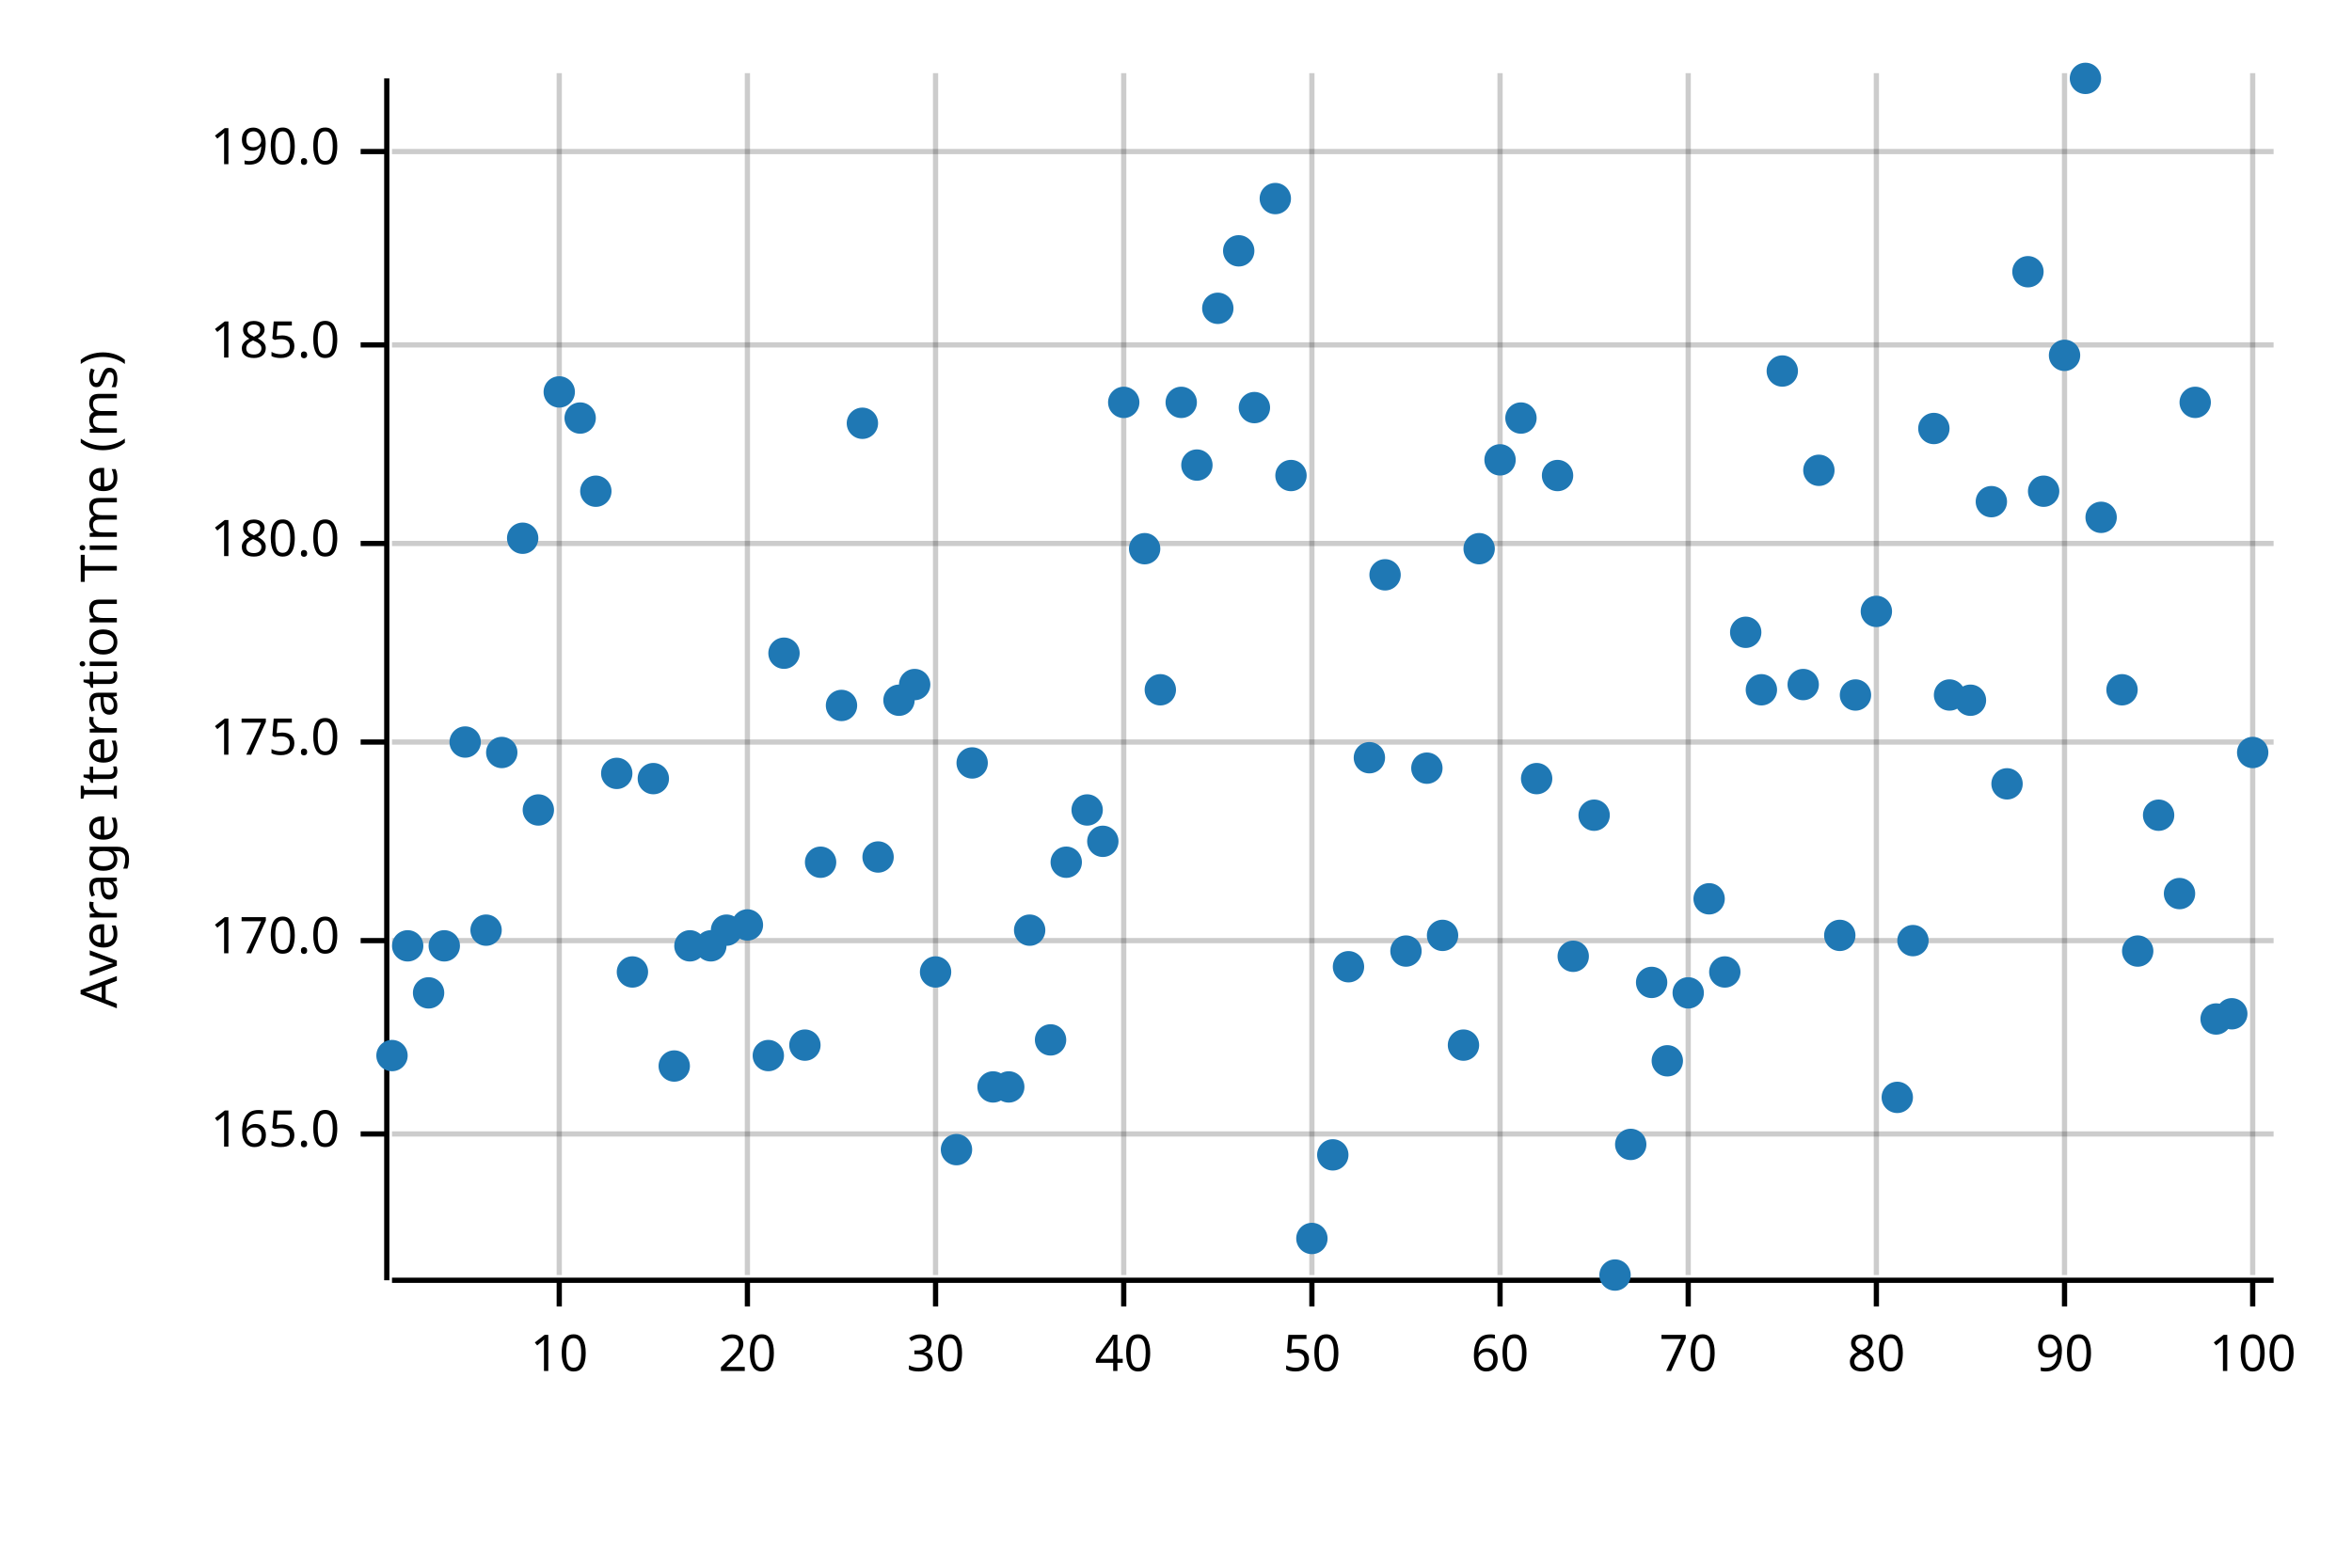
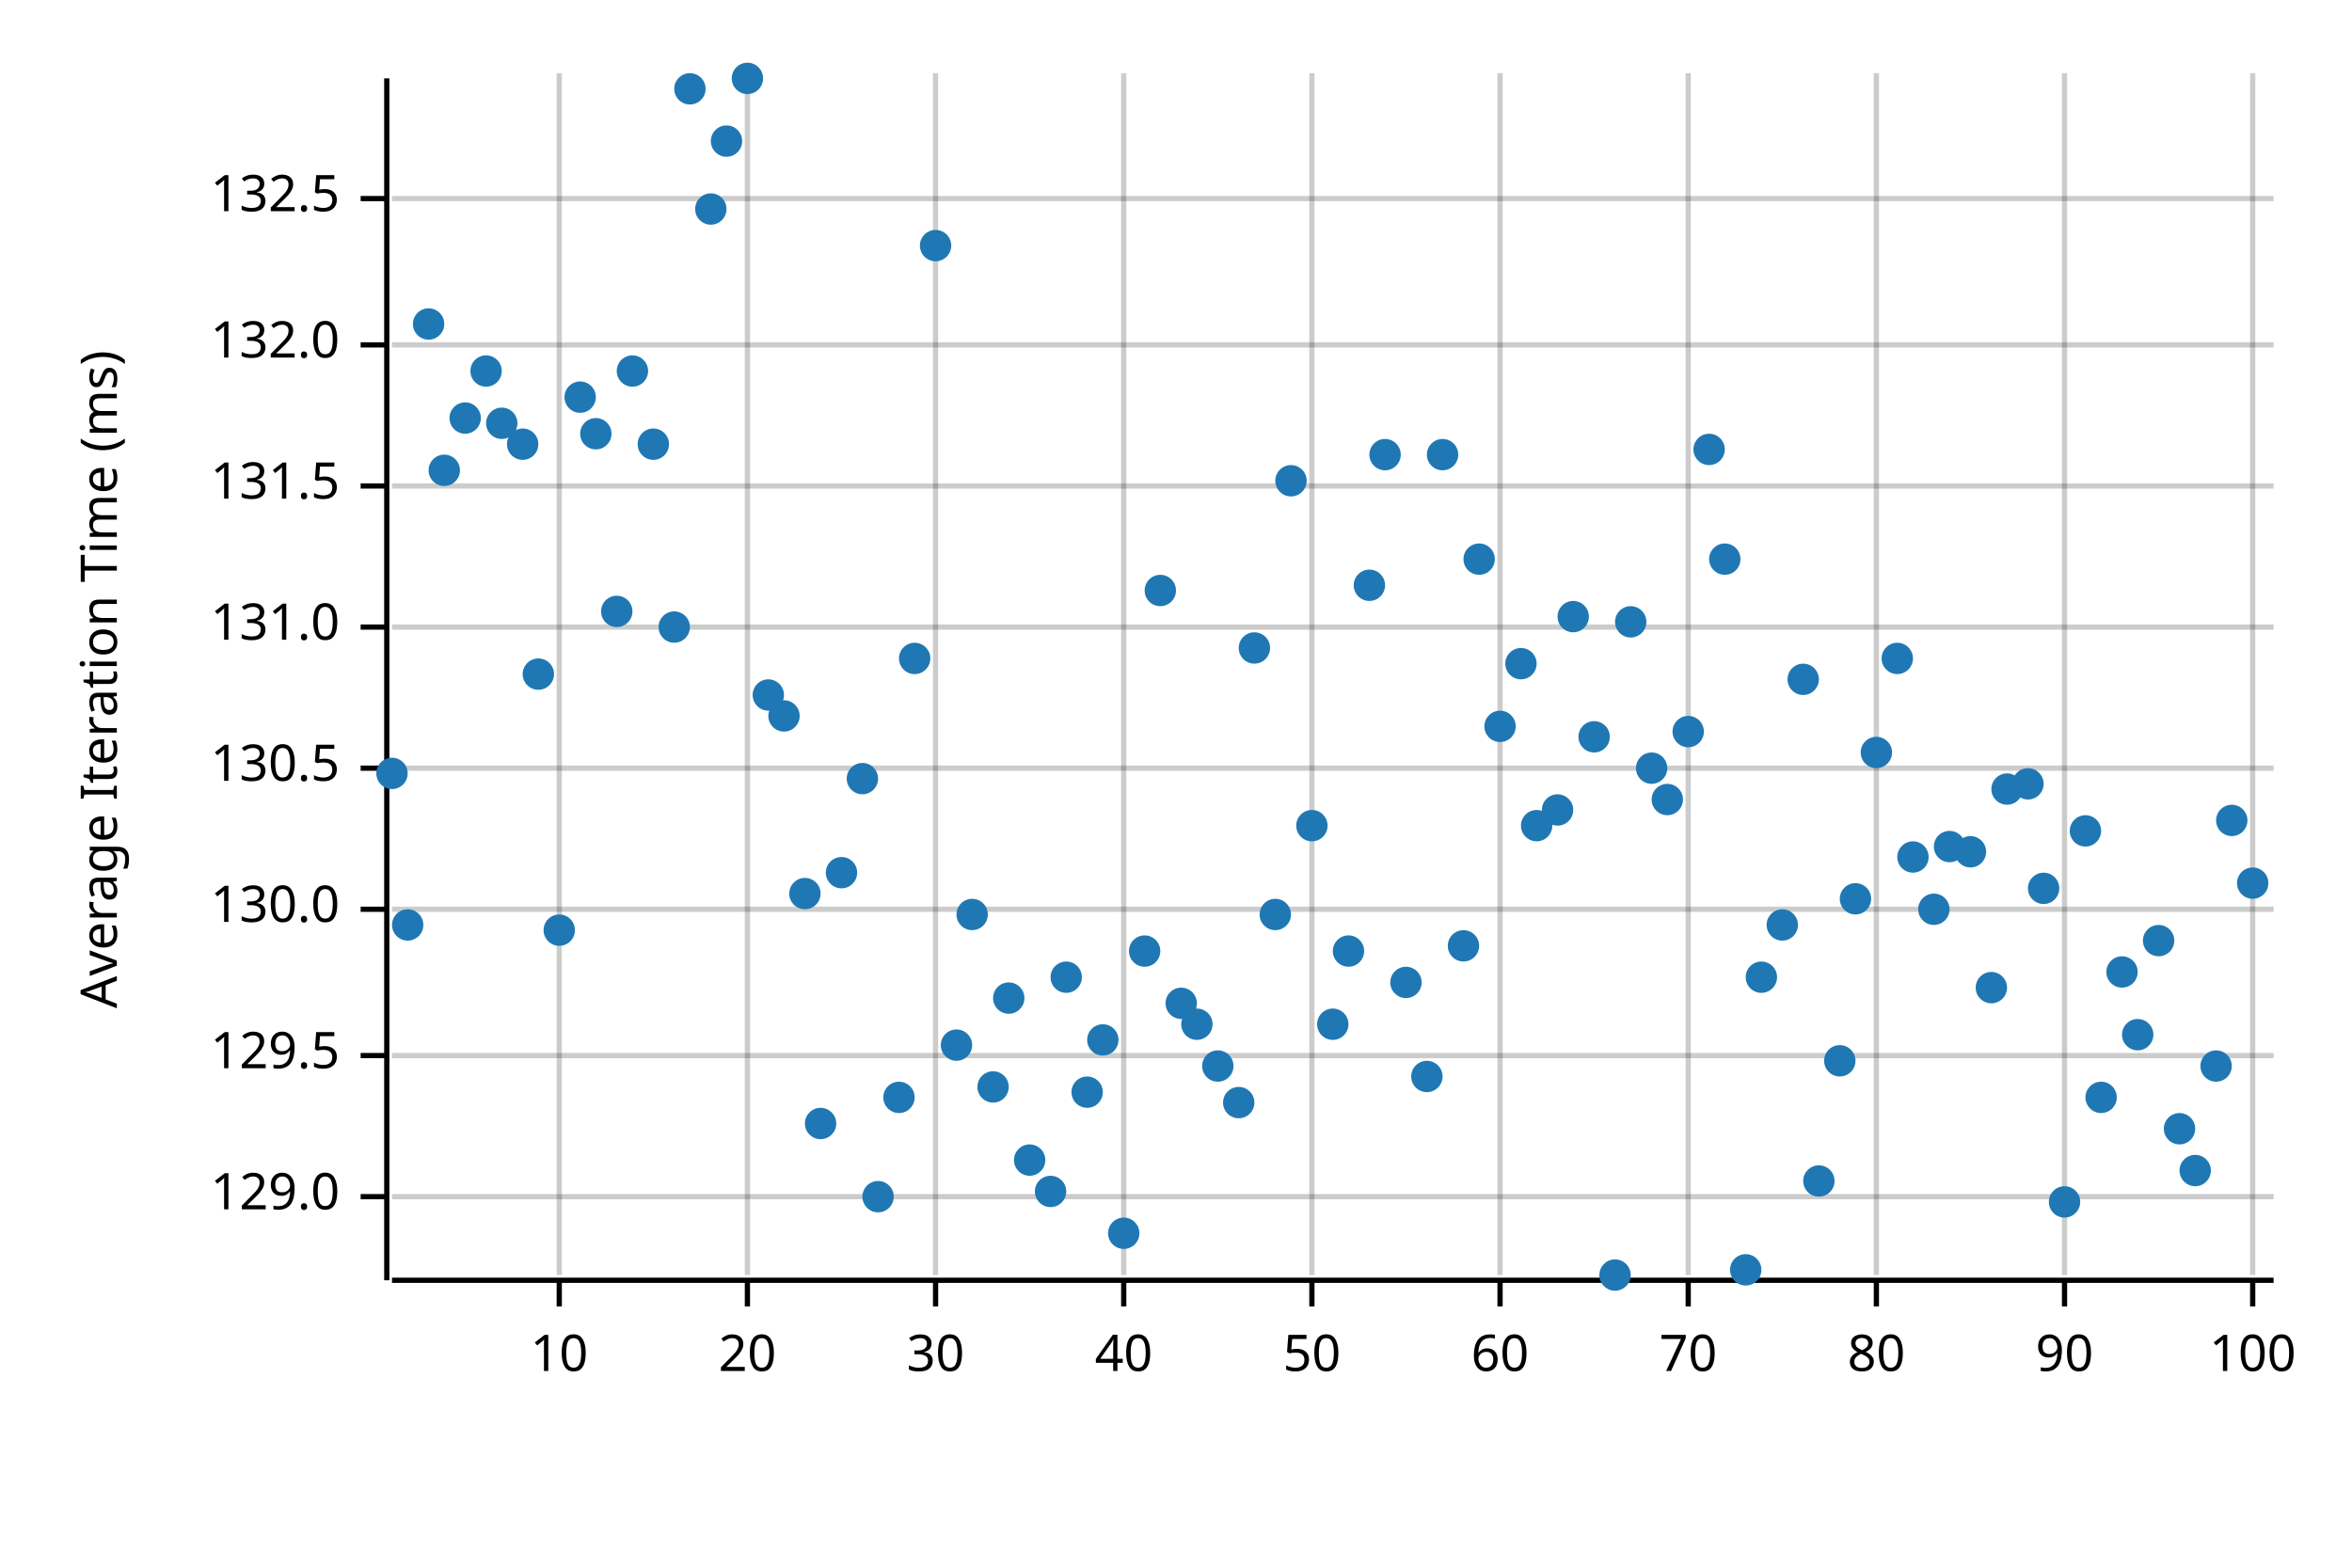
<svg xmlns="http://www.w3.org/2000/svg" width="450" height="300" viewBox="0 0 450 300">
  <text x="15" y="130" dy="0.76em" text-anchor="middle" font-family="sans-serif" font-size="9.677" opacity="1" fill="#000000" transform="rotate(270, 15, 130)">
Average Iteration Time (ms)
</text>
  <line opacity="0.2" stroke="#000000" stroke-width="1" x1="107" y1="244" x2="107" y2="14" />
  <line opacity="0.2" stroke="#000000" stroke-width="1" x1="143" y1="244" x2="143" y2="14" />
  <line opacity="0.2" stroke="#000000" stroke-width="1" x1="179" y1="244" x2="179" y2="14" />
  <line opacity="0.2" stroke="#000000" stroke-width="1" x1="215" y1="244" x2="215" y2="14" />
  <line opacity="0.2" stroke="#000000" stroke-width="1" x1="251" y1="244" x2="251" y2="14" />
  <line opacity="0.2" stroke="#000000" stroke-width="1" x1="287" y1="244" x2="287" y2="14" />
  <line opacity="0.2" stroke="#000000" stroke-width="1" x1="323" y1="244" x2="323" y2="14" />
  <line opacity="0.2" stroke="#000000" stroke-width="1" x1="359" y1="244" x2="359" y2="14" />
  <line opacity="0.2" stroke="#000000" stroke-width="1" x1="395" y1="244" x2="395" y2="14" />
  <line opacity="0.2" stroke="#000000" stroke-width="1" x1="431" y1="244" x2="431" y2="14" />
-   <line opacity="0.2" stroke="#000000" stroke-width="1" x1="75" y1="217" x2="435" y2="217" />
-   <line opacity="0.2" stroke="#000000" stroke-width="1" x1="75" y1="180" x2="435" y2="180" />
-   <line opacity="0.2" stroke="#000000" stroke-width="1" x1="75" y1="142" x2="435" y2="142" />
-   <line opacity="0.2" stroke="#000000" stroke-width="1" x1="75" y1="104" x2="435" y2="104" />
+   <line opacity="0.2" stroke="#000000" stroke-width="1" x1="75" y1="229" x2="435" y2="229" />
+   <line opacity="0.2" stroke="#000000" stroke-width="1" x1="75" y1="202" x2="435" y2="202" />
+   <line opacity="0.2" stroke="#000000" stroke-width="1" x1="75" y1="174" x2="435" y2="174" />
+   <line opacity="0.2" stroke="#000000" stroke-width="1" x1="75" y1="147" x2="435" y2="147" />
+   <line opacity="0.2" stroke="#000000" stroke-width="1" x1="75" y1="120" x2="435" y2="120" />
+   <line opacity="0.2" stroke="#000000" stroke-width="1" x1="75" y1="93" x2="435" y2="93" />
  <line opacity="0.2" stroke="#000000" stroke-width="1" x1="75" y1="66" x2="435" y2="66" />
-   <line opacity="0.2" stroke="#000000" stroke-width="1" x1="75" y1="29" x2="435" y2="29" />
+   <line opacity="0.2" stroke="#000000" stroke-width="1" x1="75" y1="38" x2="435" y2="38" />
  <polyline fill="none" opacity="1" stroke="#000000" stroke-width="1" points="74,15 74,245 " />
-   <text x="65" y="217" dy="0.5ex" text-anchor="end" font-family="sans-serif" font-size="9.677" opacity="1" fill="#000000">
- 165.0
+   <text x="65" y="229" dy="0.5ex" text-anchor="end" font-family="sans-serif" font-size="9.677" opacity="1" fill="#000000">
+ 129.0
</text>
-   <polyline fill="none" opacity="1" stroke="#000000" stroke-width="1" points="69,217 74,217 " />
-   <text x="65" y="180" dy="0.5ex" text-anchor="end" font-family="sans-serif" font-size="9.677" opacity="1" fill="#000000">
- 170.0
+   <polyline fill="none" opacity="1" stroke="#000000" stroke-width="1" points="69,229 74,229 " />
+   <text x="65" y="202" dy="0.5ex" text-anchor="end" font-family="sans-serif" font-size="9.677" opacity="1" fill="#000000">
+ 129.5
</text>
-   <polyline fill="none" opacity="1" stroke="#000000" stroke-width="1" points="69,180 74,180 " />
-   <text x="65" y="142" dy="0.5ex" text-anchor="end" font-family="sans-serif" font-size="9.677" opacity="1" fill="#000000">
- 175.0
+   <polyline fill="none" opacity="1" stroke="#000000" stroke-width="1" points="69,202 74,202 " />
+   <text x="65" y="174" dy="0.5ex" text-anchor="end" font-family="sans-serif" font-size="9.677" opacity="1" fill="#000000">
+ 130.0
</text>
-   <polyline fill="none" opacity="1" stroke="#000000" stroke-width="1" points="69,142 74,142 " />
-   <text x="65" y="104" dy="0.5ex" text-anchor="end" font-family="sans-serif" font-size="9.677" opacity="1" fill="#000000">
- 180.0
+   <polyline fill="none" opacity="1" stroke="#000000" stroke-width="1" points="69,174 74,174 " />
+   <text x="65" y="147" dy="0.5ex" text-anchor="end" font-family="sans-serif" font-size="9.677" opacity="1" fill="#000000">
+ 130.5
</text>
-   <polyline fill="none" opacity="1" stroke="#000000" stroke-width="1" points="69,104 74,104 " />
+   <polyline fill="none" opacity="1" stroke="#000000" stroke-width="1" points="69,147 74,147 " />
+   <text x="65" y="120" dy="0.5ex" text-anchor="end" font-family="sans-serif" font-size="9.677" opacity="1" fill="#000000">
+ 131.0
+ </text>
+   <polyline fill="none" opacity="1" stroke="#000000" stroke-width="1" points="69,120 74,120 " />
+   <text x="65" y="93" dy="0.5ex" text-anchor="end" font-family="sans-serif" font-size="9.677" opacity="1" fill="#000000">
+ 131.5
+ </text>
+   <polyline fill="none" opacity="1" stroke="#000000" stroke-width="1" points="69,93 74,93 " />
  <text x="65" y="66" dy="0.5ex" text-anchor="end" font-family="sans-serif" font-size="9.677" opacity="1" fill="#000000">
- 185.0
+ 132.0
</text>
  <polyline fill="none" opacity="1" stroke="#000000" stroke-width="1" points="69,66 74,66 " />
-   <text x="65" y="29" dy="0.5ex" text-anchor="end" font-family="sans-serif" font-size="9.677" opacity="1" fill="#000000">
- 190.0
+   <text x="65" y="38" dy="0.5ex" text-anchor="end" font-family="sans-serif" font-size="9.677" opacity="1" fill="#000000">
+ 132.5
</text>
-   <polyline fill="none" opacity="1" stroke="#000000" stroke-width="1" points="69,29 74,29 " />
+   <polyline fill="none" opacity="1" stroke="#000000" stroke-width="1" points="69,38 74,38 " />
  <polyline fill="none" opacity="1" stroke="#000000" stroke-width="1" points="75,245 435,245 " />
  <text x="107" y="255" dy="0.76em" text-anchor="middle" font-family="sans-serif" font-size="9.677" opacity="1" fill="#000000">
10
</text>
  <polyline fill="none" opacity="1" stroke="#000000" stroke-width="1" points="107,245 107,250 " />
  <text x="143" y="255" dy="0.76em" text-anchor="middle" font-family="sans-serif" font-size="9.677" opacity="1" fill="#000000">
20
</text>
  <polyline fill="none" opacity="1" stroke="#000000" stroke-width="1" points="143,245 143,250 " />
  <text x="179" y="255" dy="0.76em" text-anchor="middle" font-family="sans-serif" font-size="9.677" opacity="1" fill="#000000">
30
</text>
  <polyline fill="none" opacity="1" stroke="#000000" stroke-width="1" points="179,245 179,250 " />
  <text x="215" y="255" dy="0.76em" text-anchor="middle" font-family="sans-serif" font-size="9.677" opacity="1" fill="#000000">
40
</text>
  <polyline fill="none" opacity="1" stroke="#000000" stroke-width="1" points="215,245 215,250 " />
  <text x="251" y="255" dy="0.76em" text-anchor="middle" font-family="sans-serif" font-size="9.677" opacity="1" fill="#000000">
50
</text>
  <polyline fill="none" opacity="1" stroke="#000000" stroke-width="1" points="251,245 251,250 " />
  <text x="287" y="255" dy="0.76em" text-anchor="middle" font-family="sans-serif" font-size="9.677" opacity="1" fill="#000000">
60
</text>
  <polyline fill="none" opacity="1" stroke="#000000" stroke-width="1" points="287,245 287,250 " />
  <text x="323" y="255" dy="0.76em" text-anchor="middle" font-family="sans-serif" font-size="9.677" opacity="1" fill="#000000">
70
</text>
  <polyline fill="none" opacity="1" stroke="#000000" stroke-width="1" points="323,245 323,250 " />
  <text x="359" y="255" dy="0.76em" text-anchor="middle" font-family="sans-serif" font-size="9.677" opacity="1" fill="#000000">
80
</text>
  <polyline fill="none" opacity="1" stroke="#000000" stroke-width="1" points="359,245 359,250 " />
  <text x="395" y="255" dy="0.76em" text-anchor="middle" font-family="sans-serif" font-size="9.677" opacity="1" fill="#000000">
90
</text>
  <polyline fill="none" opacity="1" stroke="#000000" stroke-width="1" points="395,245 395,250 " />
  <text x="431" y="255" dy="0.76em" text-anchor="middle" font-family="sans-serif" font-size="9.677" opacity="1" fill="#000000">
100
</text>
  <polyline fill="none" opacity="1" stroke="#000000" stroke-width="1" points="431,245 431,250 " />
-   <circle cx="75" cy="202" r="3" opacity="1" fill="#1F78B4" stroke="none" stroke-width="1" />
-   <circle cx="78" cy="181" r="3" opacity="1" fill="#1F78B4" stroke="none" stroke-width="1" />
-   <circle cx="82" cy="190" r="3" opacity="1" fill="#1F78B4" stroke="none" stroke-width="1" />
-   <circle cx="85" cy="181" r="3" opacity="1" fill="#1F78B4" stroke="none" stroke-width="1" />
-   <circle cx="89" cy="142" r="3" opacity="1" fill="#1F78B4" stroke="none" stroke-width="1" />
-   <circle cx="93" cy="178" r="3" opacity="1" fill="#1F78B4" stroke="none" stroke-width="1" />
-   <circle cx="96" cy="144" r="3" opacity="1" fill="#1F78B4" stroke="none" stroke-width="1" />
-   <circle cx="100" cy="103" r="3" opacity="1" fill="#1F78B4" stroke="none" stroke-width="1" />
-   <circle cx="103" cy="155" r="3" opacity="1" fill="#1F78B4" stroke="none" stroke-width="1" />
-   <circle cx="107" cy="75" r="3" opacity="1" fill="#1F78B4" stroke="none" stroke-width="1" />
-   <circle cx="111" cy="80" r="3" opacity="1" fill="#1F78B4" stroke="none" stroke-width="1" />
-   <circle cx="114" cy="94" r="3" opacity="1" fill="#1F78B4" stroke="none" stroke-width="1" />
-   <circle cx="118" cy="148" r="3" opacity="1" fill="#1F78B4" stroke="none" stroke-width="1" />
-   <circle cx="121" cy="186" r="3" opacity="1" fill="#1F78B4" stroke="none" stroke-width="1" />
-   <circle cx="125" cy="149" r="3" opacity="1" fill="#1F78B4" stroke="none" stroke-width="1" />
-   <circle cx="129" cy="204" r="3" opacity="1" fill="#1F78B4" stroke="none" stroke-width="1" />
-   <circle cx="132" cy="181" r="3" opacity="1" fill="#1F78B4" stroke="none" stroke-width="1" />
-   <circle cx="136" cy="181" r="3" opacity="1" fill="#1F78B4" stroke="none" stroke-width="1" />
-   <circle cx="139" cy="178" r="3" opacity="1" fill="#1F78B4" stroke="none" stroke-width="1" />
-   <circle cx="143" cy="177" r="3" opacity="1" fill="#1F78B4" stroke="none" stroke-width="1" />
-   <circle cx="147" cy="202" r="3" opacity="1" fill="#1F78B4" stroke="none" stroke-width="1" />
-   <circle cx="150" cy="125" r="3" opacity="1" fill="#1F78B4" stroke="none" stroke-width="1" />
-   <circle cx="154" cy="200" r="3" opacity="1" fill="#1F78B4" stroke="none" stroke-width="1" />
-   <circle cx="157" cy="165" r="3" opacity="1" fill="#1F78B4" stroke="none" stroke-width="1" />
-   <circle cx="161" cy="135" r="3" opacity="1" fill="#1F78B4" stroke="none" stroke-width="1" />
-   <circle cx="165" cy="81" r="3" opacity="1" fill="#1F78B4" stroke="none" stroke-width="1" />
-   <circle cx="168" cy="164" r="3" opacity="1" fill="#1F78B4" stroke="none" stroke-width="1" />
-   <circle cx="172" cy="134" r="3" opacity="1" fill="#1F78B4" stroke="none" stroke-width="1" />
-   <circle cx="175" cy="131" r="3" opacity="1" fill="#1F78B4" stroke="none" stroke-width="1" />
-   <circle cx="179" cy="186" r="3" opacity="1" fill="#1F78B4" stroke="none" stroke-width="1" />
-   <circle cx="183" cy="220" r="3" opacity="1" fill="#1F78B4" stroke="none" stroke-width="1" />
-   <circle cx="186" cy="146" r="3" opacity="1" fill="#1F78B4" stroke="none" stroke-width="1" />
+   <circle cx="75" cy="148" r="3" opacity="1" fill="#1F78B4" stroke="none" stroke-width="1" />
+   <circle cx="78" cy="177" r="3" opacity="1" fill="#1F78B4" stroke="none" stroke-width="1" />
+   <circle cx="82" cy="62" r="3" opacity="1" fill="#1F78B4" stroke="none" stroke-width="1" />
+   <circle cx="85" cy="90" r="3" opacity="1" fill="#1F78B4" stroke="none" stroke-width="1" />
+   <circle cx="89" cy="80" r="3" opacity="1" fill="#1F78B4" stroke="none" stroke-width="1" />
+   <circle cx="93" cy="71" r="3" opacity="1" fill="#1F78B4" stroke="none" stroke-width="1" />
+   <circle cx="96" cy="81" r="3" opacity="1" fill="#1F78B4" stroke="none" stroke-width="1" />
+   <circle cx="100" cy="85" r="3" opacity="1" fill="#1F78B4" stroke="none" stroke-width="1" />
+   <circle cx="103" cy="129" r="3" opacity="1" fill="#1F78B4" stroke="none" stroke-width="1" />
+   <circle cx="107" cy="178" r="3" opacity="1" fill="#1F78B4" stroke="none" stroke-width="1" />
+   <circle cx="111" cy="76" r="3" opacity="1" fill="#1F78B4" stroke="none" stroke-width="1" />
+   <circle cx="114" cy="83" r="3" opacity="1" fill="#1F78B4" stroke="none" stroke-width="1" />
+   <circle cx="118" cy="117" r="3" opacity="1" fill="#1F78B4" stroke="none" stroke-width="1" />
+   <circle cx="121" cy="71" r="3" opacity="1" fill="#1F78B4" stroke="none" stroke-width="1" />
+   <circle cx="125" cy="85" r="3" opacity="1" fill="#1F78B4" stroke="none" stroke-width="1" />
+   <circle cx="129" cy="120" r="3" opacity="1" fill="#1F78B4" stroke="none" stroke-width="1" />
+   <circle cx="132" cy="17" r="3" opacity="1" fill="#1F78B4" stroke="none" stroke-width="1" />
+   <circle cx="136" cy="40" r="3" opacity="1" fill="#1F78B4" stroke="none" stroke-width="1" />
+   <circle cx="139" cy="27" r="3" opacity="1" fill="#1F78B4" stroke="none" stroke-width="1" />
+   <circle cx="143" cy="15" r="3" opacity="1" fill="#1F78B4" stroke="none" stroke-width="1" />
+   <circle cx="147" cy="133" r="3" opacity="1" fill="#1F78B4" stroke="none" stroke-width="1" />
+   <circle cx="150" cy="137" r="3" opacity="1" fill="#1F78B4" stroke="none" stroke-width="1" />
+   <circle cx="154" cy="171" r="3" opacity="1" fill="#1F78B4" stroke="none" stroke-width="1" />
+   <circle cx="157" cy="215" r="3" opacity="1" fill="#1F78B4" stroke="none" stroke-width="1" />
+   <circle cx="161" cy="167" r="3" opacity="1" fill="#1F78B4" stroke="none" stroke-width="1" />
+   <circle cx="165" cy="149" r="3" opacity="1" fill="#1F78B4" stroke="none" stroke-width="1" />
+   <circle cx="168" cy="229" r="3" opacity="1" fill="#1F78B4" stroke="none" stroke-width="1" />
+   <circle cx="172" cy="210" r="3" opacity="1" fill="#1F78B4" stroke="none" stroke-width="1" />
+   <circle cx="175" cy="126" r="3" opacity="1" fill="#1F78B4" stroke="none" stroke-width="1" />
+   <circle cx="179" cy="47" r="3" opacity="1" fill="#1F78B4" stroke="none" stroke-width="1" />
+   <circle cx="183" cy="200" r="3" opacity="1" fill="#1F78B4" stroke="none" stroke-width="1" />
+   <circle cx="186" cy="175" r="3" opacity="1" fill="#1F78B4" stroke="none" stroke-width="1" />
  <circle cx="190" cy="208" r="3" opacity="1" fill="#1F78B4" stroke="none" stroke-width="1" />
-   <circle cx="193" cy="208" r="3" opacity="1" fill="#1F78B4" stroke="none" stroke-width="1" />
-   <circle cx="197" cy="178" r="3" opacity="1" fill="#1F78B4" stroke="none" stroke-width="1" />
-   <circle cx="201" cy="199" r="3" opacity="1" fill="#1F78B4" stroke="none" stroke-width="1" />
-   <circle cx="204" cy="165" r="3" opacity="1" fill="#1F78B4" stroke="none" stroke-width="1" />
-   <circle cx="208" cy="155" r="3" opacity="1" fill="#1F78B4" stroke="none" stroke-width="1" />
-   <circle cx="211" cy="161" r="3" opacity="1" fill="#1F78B4" stroke="none" stroke-width="1" />
-   <circle cx="215" cy="77" r="3" opacity="1" fill="#1F78B4" stroke="none" stroke-width="1" />
-   <circle cx="219" cy="105" r="3" opacity="1" fill="#1F78B4" stroke="none" stroke-width="1" />
-   <circle cx="222" cy="132" r="3" opacity="1" fill="#1F78B4" stroke="none" stroke-width="1" />
-   <circle cx="226" cy="77" r="3" opacity="1" fill="#1F78B4" stroke="none" stroke-width="1" />
-   <circle cx="229" cy="89" r="3" opacity="1" fill="#1F78B4" stroke="none" stroke-width="1" />
-   <circle cx="233" cy="59" r="3" opacity="1" fill="#1F78B4" stroke="none" stroke-width="1" />
-   <circle cx="237" cy="48" r="3" opacity="1" fill="#1F78B4" stroke="none" stroke-width="1" />
-   <circle cx="240" cy="78" r="3" opacity="1" fill="#1F78B4" stroke="none" stroke-width="1" />
-   <circle cx="244" cy="38" r="3" opacity="1" fill="#1F78B4" stroke="none" stroke-width="1" />
-   <circle cx="247" cy="91" r="3" opacity="1" fill="#1F78B4" stroke="none" stroke-width="1" />
-   <circle cx="251" cy="237" r="3" opacity="1" fill="#1F78B4" stroke="none" stroke-width="1" />
-   <circle cx="255" cy="221" r="3" opacity="1" fill="#1F78B4" stroke="none" stroke-width="1" />
-   <circle cx="258" cy="185" r="3" opacity="1" fill="#1F78B4" stroke="none" stroke-width="1" />
-   <circle cx="262" cy="145" r="3" opacity="1" fill="#1F78B4" stroke="none" stroke-width="1" />
-   <circle cx="265" cy="110" r="3" opacity="1" fill="#1F78B4" stroke="none" stroke-width="1" />
-   <circle cx="269" cy="182" r="3" opacity="1" fill="#1F78B4" stroke="none" stroke-width="1" />
-   <circle cx="273" cy="147" r="3" opacity="1" fill="#1F78B4" stroke="none" stroke-width="1" />
-   <circle cx="276" cy="179" r="3" opacity="1" fill="#1F78B4" stroke="none" stroke-width="1" />
-   <circle cx="280" cy="200" r="3" opacity="1" fill="#1F78B4" stroke="none" stroke-width="1" />
-   <circle cx="283" cy="105" r="3" opacity="1" fill="#1F78B4" stroke="none" stroke-width="1" />
-   <circle cx="287" cy="88" r="3" opacity="1" fill="#1F78B4" stroke="none" stroke-width="1" />
-   <circle cx="291" cy="80" r="3" opacity="1" fill="#1F78B4" stroke="none" stroke-width="1" />
-   <circle cx="294" cy="149" r="3" opacity="1" fill="#1F78B4" stroke="none" stroke-width="1" />
-   <circle cx="298" cy="91" r="3" opacity="1" fill="#1F78B4" stroke="none" stroke-width="1" />
-   <circle cx="301" cy="183" r="3" opacity="1" fill="#1F78B4" stroke="none" stroke-width="1" />
-   <circle cx="305" cy="156" r="3" opacity="1" fill="#1F78B4" stroke="none" stroke-width="1" />
+   <circle cx="193" cy="191" r="3" opacity="1" fill="#1F78B4" stroke="none" stroke-width="1" />
+   <circle cx="197" cy="222" r="3" opacity="1" fill="#1F78B4" stroke="none" stroke-width="1" />
+   <circle cx="201" cy="228" r="3" opacity="1" fill="#1F78B4" stroke="none" stroke-width="1" />
+   <circle cx="204" cy="187" r="3" opacity="1" fill="#1F78B4" stroke="none" stroke-width="1" />
+   <circle cx="208" cy="209" r="3" opacity="1" fill="#1F78B4" stroke="none" stroke-width="1" />
+   <circle cx="211" cy="199" r="3" opacity="1" fill="#1F78B4" stroke="none" stroke-width="1" />
+   <circle cx="215" cy="236" r="3" opacity="1" fill="#1F78B4" stroke="none" stroke-width="1" />
+   <circle cx="219" cy="182" r="3" opacity="1" fill="#1F78B4" stroke="none" stroke-width="1" />
+   <circle cx="222" cy="113" r="3" opacity="1" fill="#1F78B4" stroke="none" stroke-width="1" />
+   <circle cx="226" cy="192" r="3" opacity="1" fill="#1F78B4" stroke="none" stroke-width="1" />
+   <circle cx="229" cy="196" r="3" opacity="1" fill="#1F78B4" stroke="none" stroke-width="1" />
+   <circle cx="233" cy="204" r="3" opacity="1" fill="#1F78B4" stroke="none" stroke-width="1" />
+   <circle cx="237" cy="211" r="3" opacity="1" fill="#1F78B4" stroke="none" stroke-width="1" />
+   <circle cx="240" cy="124" r="3" opacity="1" fill="#1F78B4" stroke="none" stroke-width="1" />
+   <circle cx="244" cy="175" r="3" opacity="1" fill="#1F78B4" stroke="none" stroke-width="1" />
+   <circle cx="247" cy="92" r="3" opacity="1" fill="#1F78B4" stroke="none" stroke-width="1" />
+   <circle cx="251" cy="158" r="3" opacity="1" fill="#1F78B4" stroke="none" stroke-width="1" />
+   <circle cx="255" cy="196" r="3" opacity="1" fill="#1F78B4" stroke="none" stroke-width="1" />
+   <circle cx="258" cy="182" r="3" opacity="1" fill="#1F78B4" stroke="none" stroke-width="1" />
+   <circle cx="262" cy="112" r="3" opacity="1" fill="#1F78B4" stroke="none" stroke-width="1" />
+   <circle cx="265" cy="87" r="3" opacity="1" fill="#1F78B4" stroke="none" stroke-width="1" />
+   <circle cx="269" cy="188" r="3" opacity="1" fill="#1F78B4" stroke="none" stroke-width="1" />
+   <circle cx="273" cy="206" r="3" opacity="1" fill="#1F78B4" stroke="none" stroke-width="1" />
+   <circle cx="276" cy="87" r="3" opacity="1" fill="#1F78B4" stroke="none" stroke-width="1" />
+   <circle cx="280" cy="181" r="3" opacity="1" fill="#1F78B4" stroke="none" stroke-width="1" />
+   <circle cx="283" cy="107" r="3" opacity="1" fill="#1F78B4" stroke="none" stroke-width="1" />
+   <circle cx="287" cy="139" r="3" opacity="1" fill="#1F78B4" stroke="none" stroke-width="1" />
+   <circle cx="291" cy="127" r="3" opacity="1" fill="#1F78B4" stroke="none" stroke-width="1" />
+   <circle cx="294" cy="158" r="3" opacity="1" fill="#1F78B4" stroke="none" stroke-width="1" />
+   <circle cx="298" cy="155" r="3" opacity="1" fill="#1F78B4" stroke="none" stroke-width="1" />
+   <circle cx="301" cy="118" r="3" opacity="1" fill="#1F78B4" stroke="none" stroke-width="1" />
+   <circle cx="305" cy="141" r="3" opacity="1" fill="#1F78B4" stroke="none" stroke-width="1" />
  <circle cx="309" cy="244" r="3" opacity="1" fill="#1F78B4" stroke="none" stroke-width="1" />
-   <circle cx="312" cy="219" r="3" opacity="1" fill="#1F78B4" stroke="none" stroke-width="1" />
-   <circle cx="316" cy="188" r="3" opacity="1" fill="#1F78B4" stroke="none" stroke-width="1" />
-   <circle cx="319" cy="203" r="3" opacity="1" fill="#1F78B4" stroke="none" stroke-width="1" />
-   <circle cx="323" cy="190" r="3" opacity="1" fill="#1F78B4" stroke="none" stroke-width="1" />
-   <circle cx="327" cy="172" r="3" opacity="1" fill="#1F78B4" stroke="none" stroke-width="1" />
-   <circle cx="330" cy="186" r="3" opacity="1" fill="#1F78B4" stroke="none" stroke-width="1" />
-   <circle cx="334" cy="121" r="3" opacity="1" fill="#1F78B4" stroke="none" stroke-width="1" />
-   <circle cx="337" cy="132" r="3" opacity="1" fill="#1F78B4" stroke="none" stroke-width="1" />
-   <circle cx="341" cy="71" r="3" opacity="1" fill="#1F78B4" stroke="none" stroke-width="1" />
-   <circle cx="345" cy="131" r="3" opacity="1" fill="#1F78B4" stroke="none" stroke-width="1" />
-   <circle cx="348" cy="90" r="3" opacity="1" fill="#1F78B4" stroke="none" stroke-width="1" />
-   <circle cx="352" cy="179" r="3" opacity="1" fill="#1F78B4" stroke="none" stroke-width="1" />
-   <circle cx="355" cy="133" r="3" opacity="1" fill="#1F78B4" stroke="none" stroke-width="1" />
-   <circle cx="359" cy="117" r="3" opacity="1" fill="#1F78B4" stroke="none" stroke-width="1" />
-   <circle cx="363" cy="210" r="3" opacity="1" fill="#1F78B4" stroke="none" stroke-width="1" />
-   <circle cx="366" cy="180" r="3" opacity="1" fill="#1F78B4" stroke="none" stroke-width="1" />
-   <circle cx="370" cy="82" r="3" opacity="1" fill="#1F78B4" stroke="none" stroke-width="1" />
-   <circle cx="373" cy="133" r="3" opacity="1" fill="#1F78B4" stroke="none" stroke-width="1" />
-   <circle cx="377" cy="134" r="3" opacity="1" fill="#1F78B4" stroke="none" stroke-width="1" />
-   <circle cx="381" cy="96" r="3" opacity="1" fill="#1F78B4" stroke="none" stroke-width="1" />
-   <circle cx="384" cy="150" r="3" opacity="1" fill="#1F78B4" stroke="none" stroke-width="1" />
-   <circle cx="388" cy="52" r="3" opacity="1" fill="#1F78B4" stroke="none" stroke-width="1" />
-   <circle cx="391" cy="94" r="3" opacity="1" fill="#1F78B4" stroke="none" stroke-width="1" />
-   <circle cx="395" cy="68" r="3" opacity="1" fill="#1F78B4" stroke="none" stroke-width="1" />
-   <circle cx="399" cy="15" r="3" opacity="1" fill="#1F78B4" stroke="none" stroke-width="1" />
-   <circle cx="402" cy="99" r="3" opacity="1" fill="#1F78B4" stroke="none" stroke-width="1" />
-   <circle cx="406" cy="132" r="3" opacity="1" fill="#1F78B4" stroke="none" stroke-width="1" />
-   <circle cx="409" cy="182" r="3" opacity="1" fill="#1F78B4" stroke="none" stroke-width="1" />
-   <circle cx="413" cy="156" r="3" opacity="1" fill="#1F78B4" stroke="none" stroke-width="1" />
-   <circle cx="417" cy="171" r="3" opacity="1" fill="#1F78B4" stroke="none" stroke-width="1" />
-   <circle cx="420" cy="77" r="3" opacity="1" fill="#1F78B4" stroke="none" stroke-width="1" />
-   <circle cx="424" cy="195" r="3" opacity="1" fill="#1F78B4" stroke="none" stroke-width="1" />
-   <circle cx="427" cy="194" r="3" opacity="1" fill="#1F78B4" stroke="none" stroke-width="1" />
-   <circle cx="431" cy="144" r="3" opacity="1" fill="#1F78B4" stroke="none" stroke-width="1" />
+   <circle cx="312" cy="119" r="3" opacity="1" fill="#1F78B4" stroke="none" stroke-width="1" />
+   <circle cx="316" cy="147" r="3" opacity="1" fill="#1F78B4" stroke="none" stroke-width="1" />
+   <circle cx="319" cy="153" r="3" opacity="1" fill="#1F78B4" stroke="none" stroke-width="1" />
+   <circle cx="323" cy="140" r="3" opacity="1" fill="#1F78B4" stroke="none" stroke-width="1" />
+   <circle cx="327" cy="86" r="3" opacity="1" fill="#1F78B4" stroke="none" stroke-width="1" />
+   <circle cx="330" cy="107" r="3" opacity="1" fill="#1F78B4" stroke="none" stroke-width="1" />
+   <circle cx="334" cy="243" r="3" opacity="1" fill="#1F78B4" stroke="none" stroke-width="1" />
+   <circle cx="337" cy="187" r="3" opacity="1" fill="#1F78B4" stroke="none" stroke-width="1" />
+   <circle cx="341" cy="177" r="3" opacity="1" fill="#1F78B4" stroke="none" stroke-width="1" />
+   <circle cx="345" cy="130" r="3" opacity="1" fill="#1F78B4" stroke="none" stroke-width="1" />
+   <circle cx="348" cy="226" r="3" opacity="1" fill="#1F78B4" stroke="none" stroke-width="1" />
+   <circle cx="352" cy="203" r="3" opacity="1" fill="#1F78B4" stroke="none" stroke-width="1" />
+   <circle cx="355" cy="172" r="3" opacity="1" fill="#1F78B4" stroke="none" stroke-width="1" />
+   <circle cx="359" cy="144" r="3" opacity="1" fill="#1F78B4" stroke="none" stroke-width="1" />
+   <circle cx="363" cy="126" r="3" opacity="1" fill="#1F78B4" stroke="none" stroke-width="1" />
+   <circle cx="366" cy="164" r="3" opacity="1" fill="#1F78B4" stroke="none" stroke-width="1" />
+   <circle cx="370" cy="174" r="3" opacity="1" fill="#1F78B4" stroke="none" stroke-width="1" />
+   <circle cx="373" cy="162" r="3" opacity="1" fill="#1F78B4" stroke="none" stroke-width="1" />
+   <circle cx="377" cy="163" r="3" opacity="1" fill="#1F78B4" stroke="none" stroke-width="1" />
+   <circle cx="381" cy="189" r="3" opacity="1" fill="#1F78B4" stroke="none" stroke-width="1" />
+   <circle cx="384" cy="151" r="3" opacity="1" fill="#1F78B4" stroke="none" stroke-width="1" />
+   <circle cx="388" cy="150" r="3" opacity="1" fill="#1F78B4" stroke="none" stroke-width="1" />
+   <circle cx="391" cy="170" r="3" opacity="1" fill="#1F78B4" stroke="none" stroke-width="1" />
+   <circle cx="395" cy="230" r="3" opacity="1" fill="#1F78B4" stroke="none" stroke-width="1" />
+   <circle cx="399" cy="159" r="3" opacity="1" fill="#1F78B4" stroke="none" stroke-width="1" />
+   <circle cx="402" cy="210" r="3" opacity="1" fill="#1F78B4" stroke="none" stroke-width="1" />
+   <circle cx="406" cy="186" r="3" opacity="1" fill="#1F78B4" stroke="none" stroke-width="1" />
+   <circle cx="409" cy="198" r="3" opacity="1" fill="#1F78B4" stroke="none" stroke-width="1" />
+   <circle cx="413" cy="180" r="3" opacity="1" fill="#1F78B4" stroke="none" stroke-width="1" />
+   <circle cx="417" cy="216" r="3" opacity="1" fill="#1F78B4" stroke="none" stroke-width="1" />
+   <circle cx="420" cy="224" r="3" opacity="1" fill="#1F78B4" stroke="none" stroke-width="1" />
+   <circle cx="424" cy="204" r="3" opacity="1" fill="#1F78B4" stroke="none" stroke-width="1" />
+   <circle cx="427" cy="157" r="3" opacity="1" fill="#1F78B4" stroke="none" stroke-width="1" />
+   <circle cx="431" cy="169" r="3" opacity="1" fill="#1F78B4" stroke="none" stroke-width="1" />
</svg>
